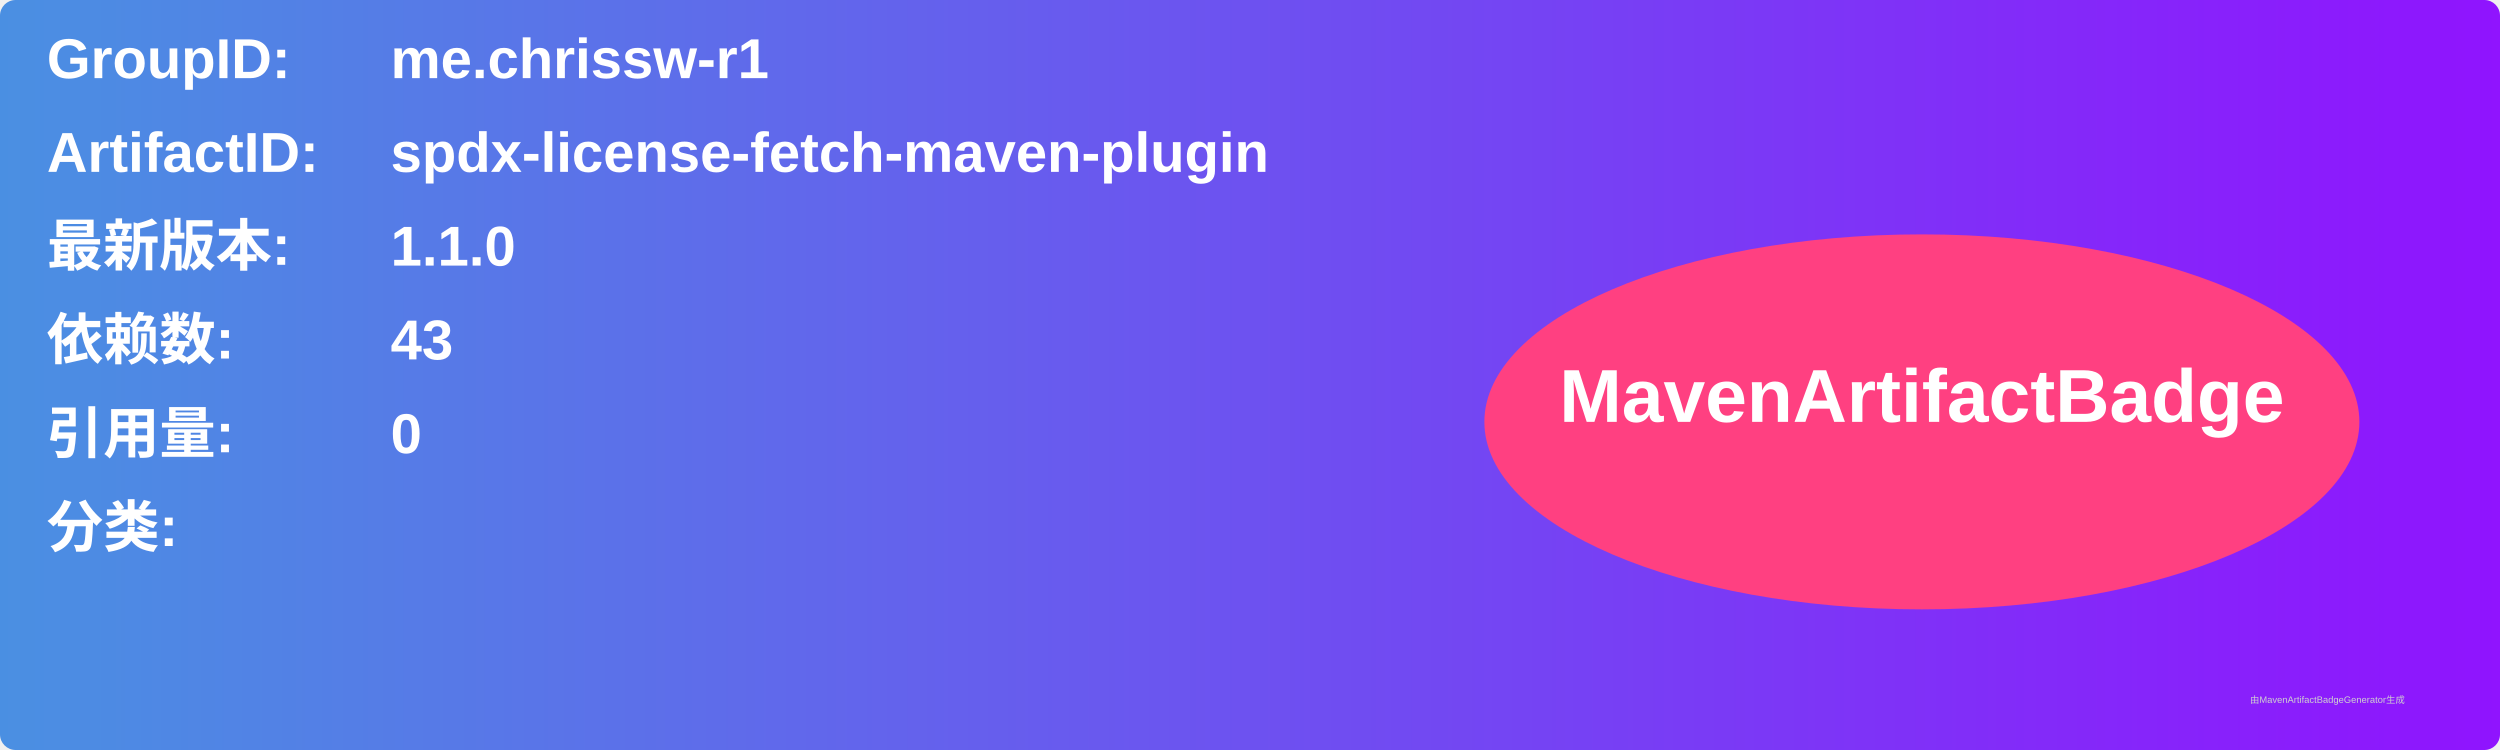
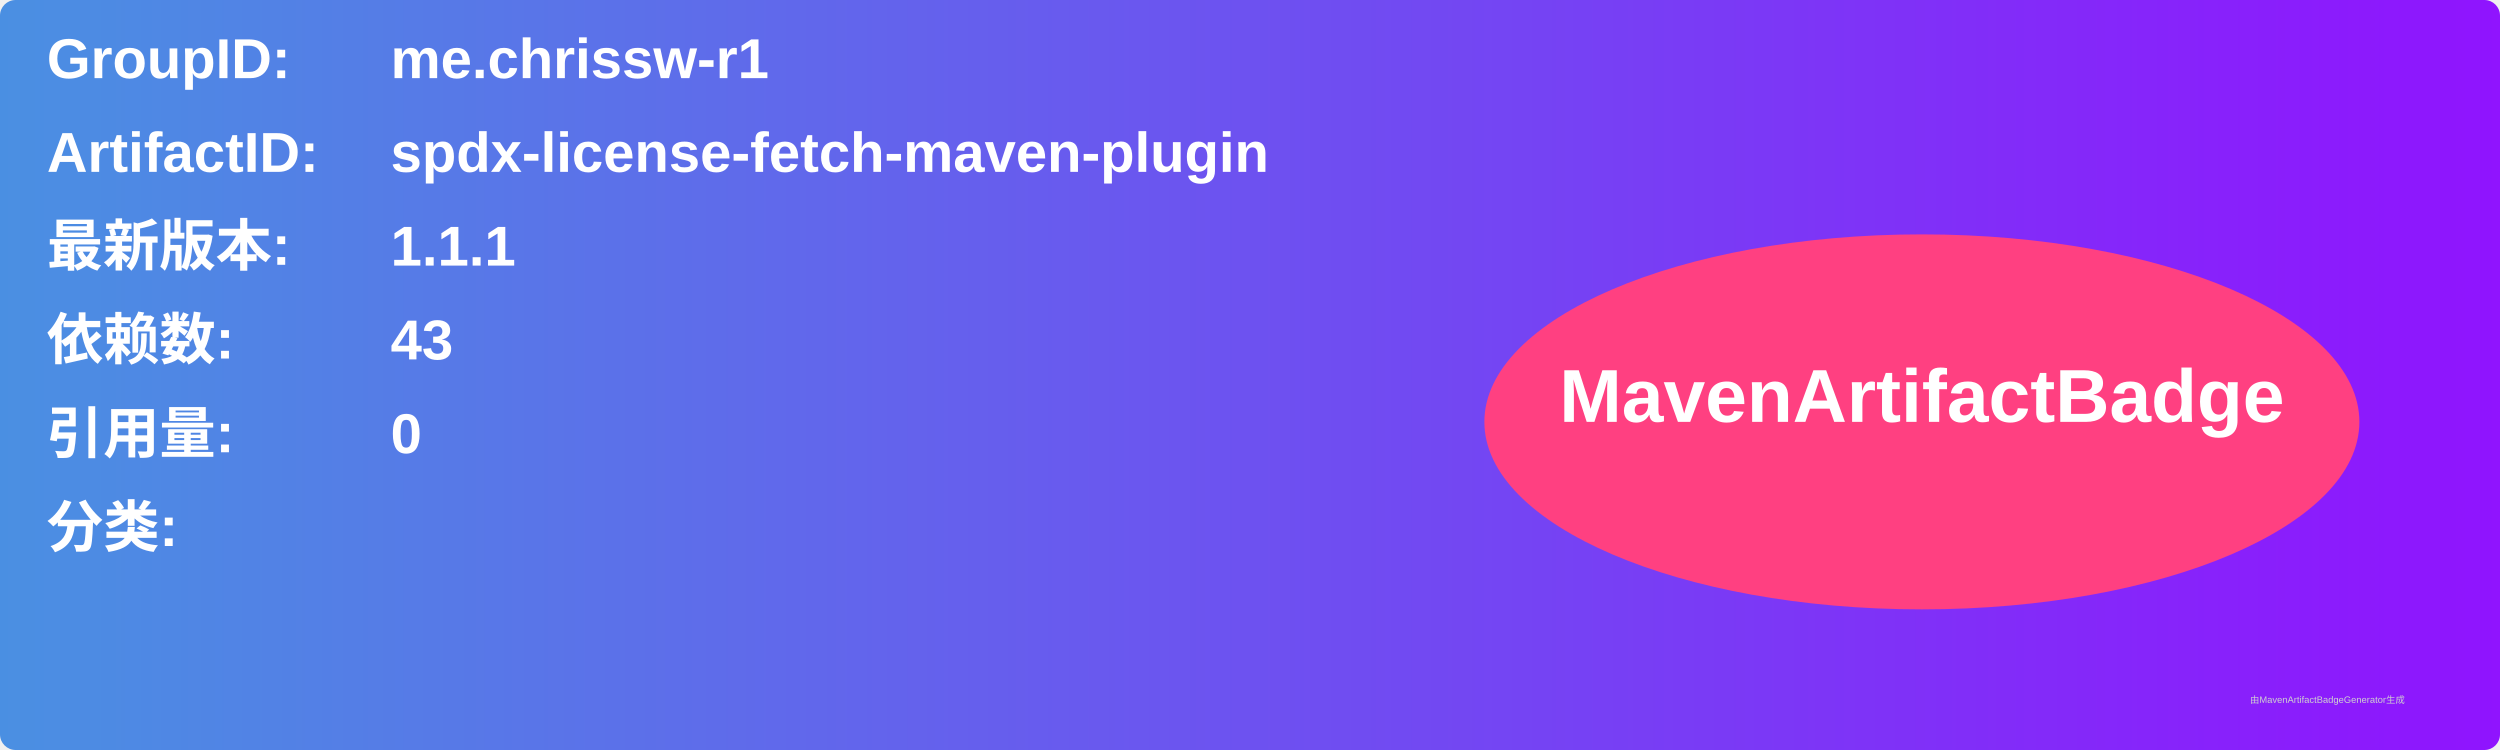
<svg xmlns="http://www.w3.org/2000/svg" width="800" height="240" viewBox="0 0 800 240">
  <linearGradient id="grad" x1="0%" y1="0%" x2="100%" y2="0%">
    <stop offset="0%" stop-color="#4a90e2" />
    <stop offset="100%" stop-color="#9013fe" />
  </linearGradient>
  <rect width="100%" height="100%" rx="5" ry="5" fill="url(#grad)" />
  <g transform="translate(15, 15)">
    <text x="0" y="10" font-family="Arial" font-size="18" fill="white" font-weight="bold" width="260">GroupID:</text>
    <text x="110" y="10" font-family="Arial" font-size="18" fill="white" font-weight="bold" width="460">me.chrissw-r1</text>
    <text x="0" y="40" font-family="Arial" font-size="18" fill="white" font-weight="bold" width="260">ArtifactID:</text>
    <text x="110" y="40" font-family="Arial" font-size="18" fill="white" font-weight="bold" width="460">spdx-license-fetch-maven-plugin</text>
    <text x="0" y="70" font-family="Arial" font-size="18" fill="white" font-weight="bold">最新版本:</text>
    <text x="110" y="70" font-family="Arial" font-size="18" fill="white" font-weight="bold">
-       <tspan font-weight="bold">1.1.0</tspan>
+       <tspan font-weight="bold">1.1.1</tspan>
    </text>
    <text x="0" y="100" font-family="Arial" font-size="18" fill="white" font-weight="bold">依赖数: </text>
    <text x="110" y="100" font-family="Arial" font-size="18" fill="white">
      <tspan font-weight="bold">43</tspan>
    </text>
    <text x="0" y="130" font-family="Arial" font-size="18" fill="white" font-weight="bold">引用量: </text>
    <text x="110" y="130" font-family="Arial" font-size="18" fill="white">
      <tspan font-weight="bold">0</tspan>
    </text>
    <text x="0" y="160" font-family="Arial" font-size="18" fill="white" font-weight="bold">分类:</text>
    <text x="10" y="190" font-family="Arial" font-size="10" fill="white">
      <tspan font-weight="bold" />
    </text>
    <ellipse cx="600" cy="120" rx="140" ry="60" fill="#ff4081" />
    <text x="600" y="120" text-anchor="middle" font-family="Arial" font-size="24" fill="white" font-weight="bold">MavenArtifactBadge</text>
  </g>
  <text x="720" y="225" font-family="Arial" font-size="3" fill="#d0d0d0">由MavenArtifactBadgeGenerator生成</text>
</svg>
